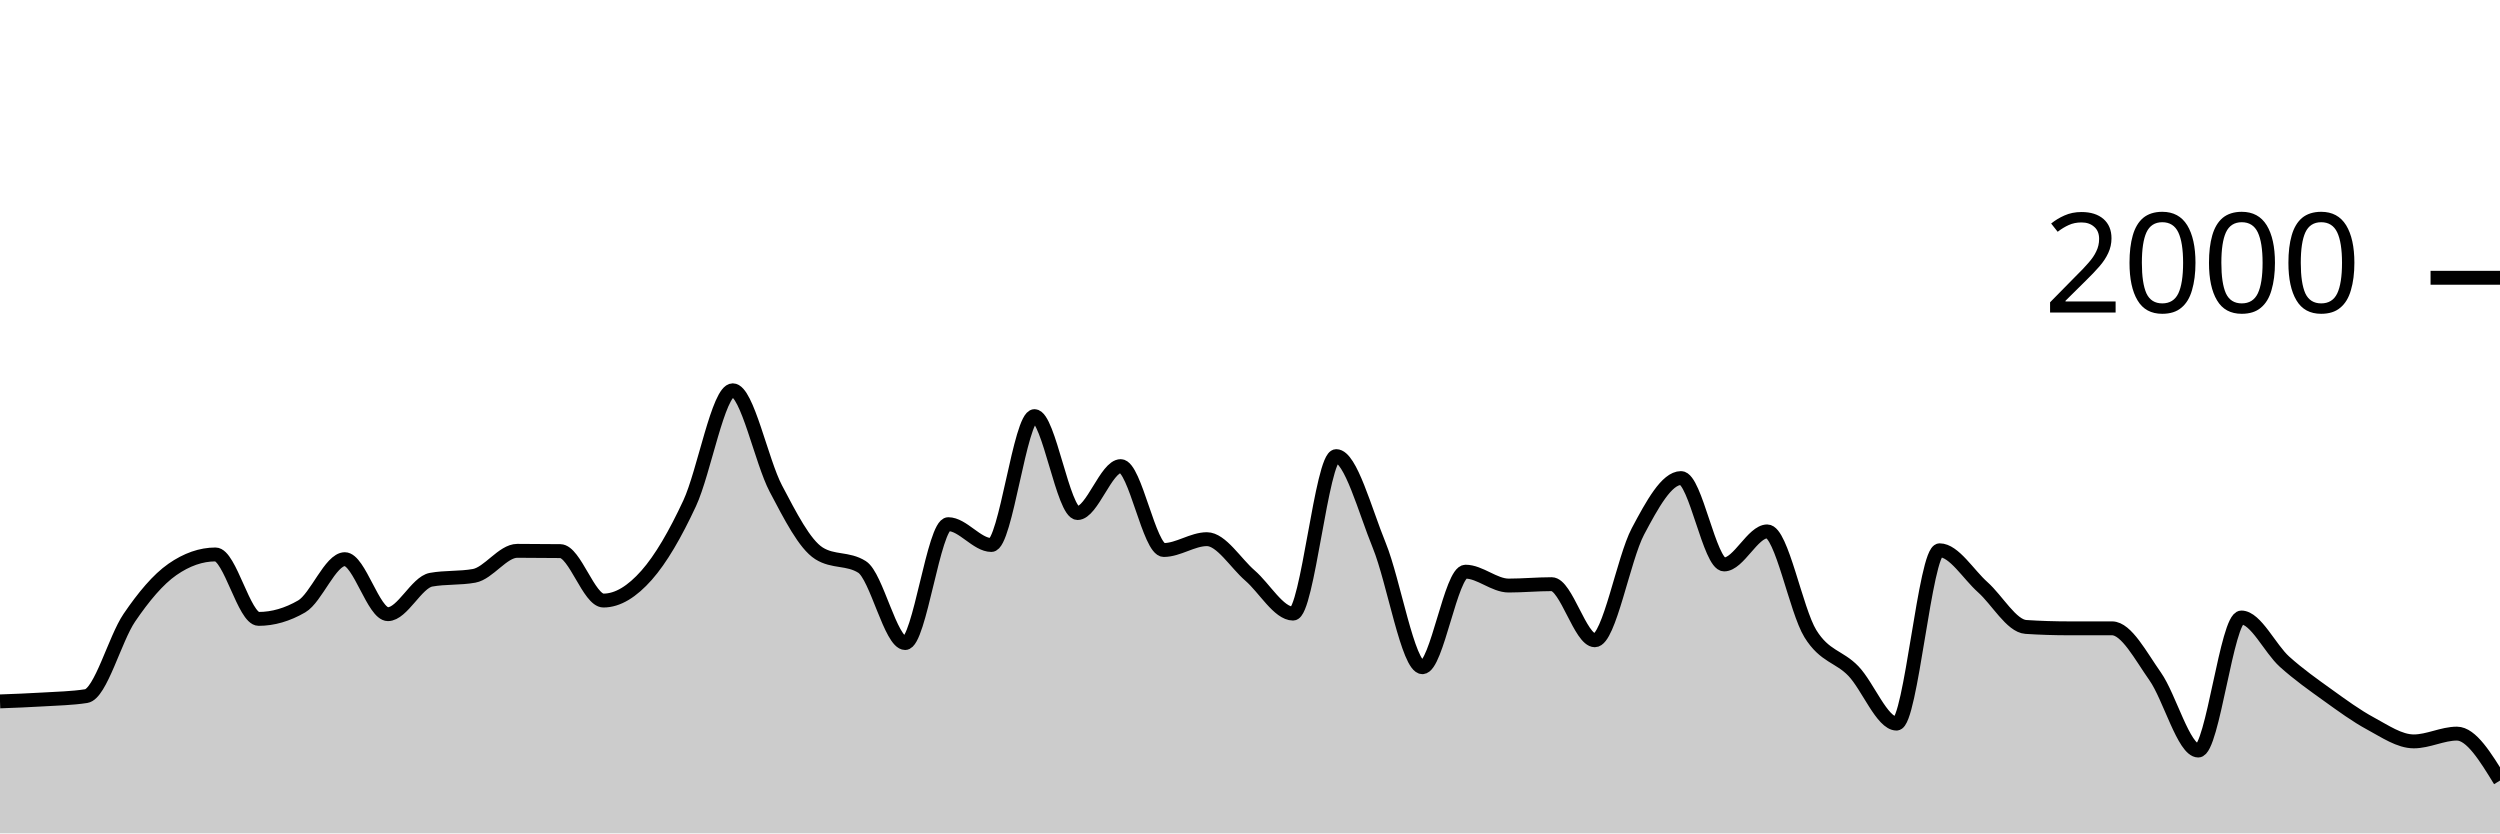
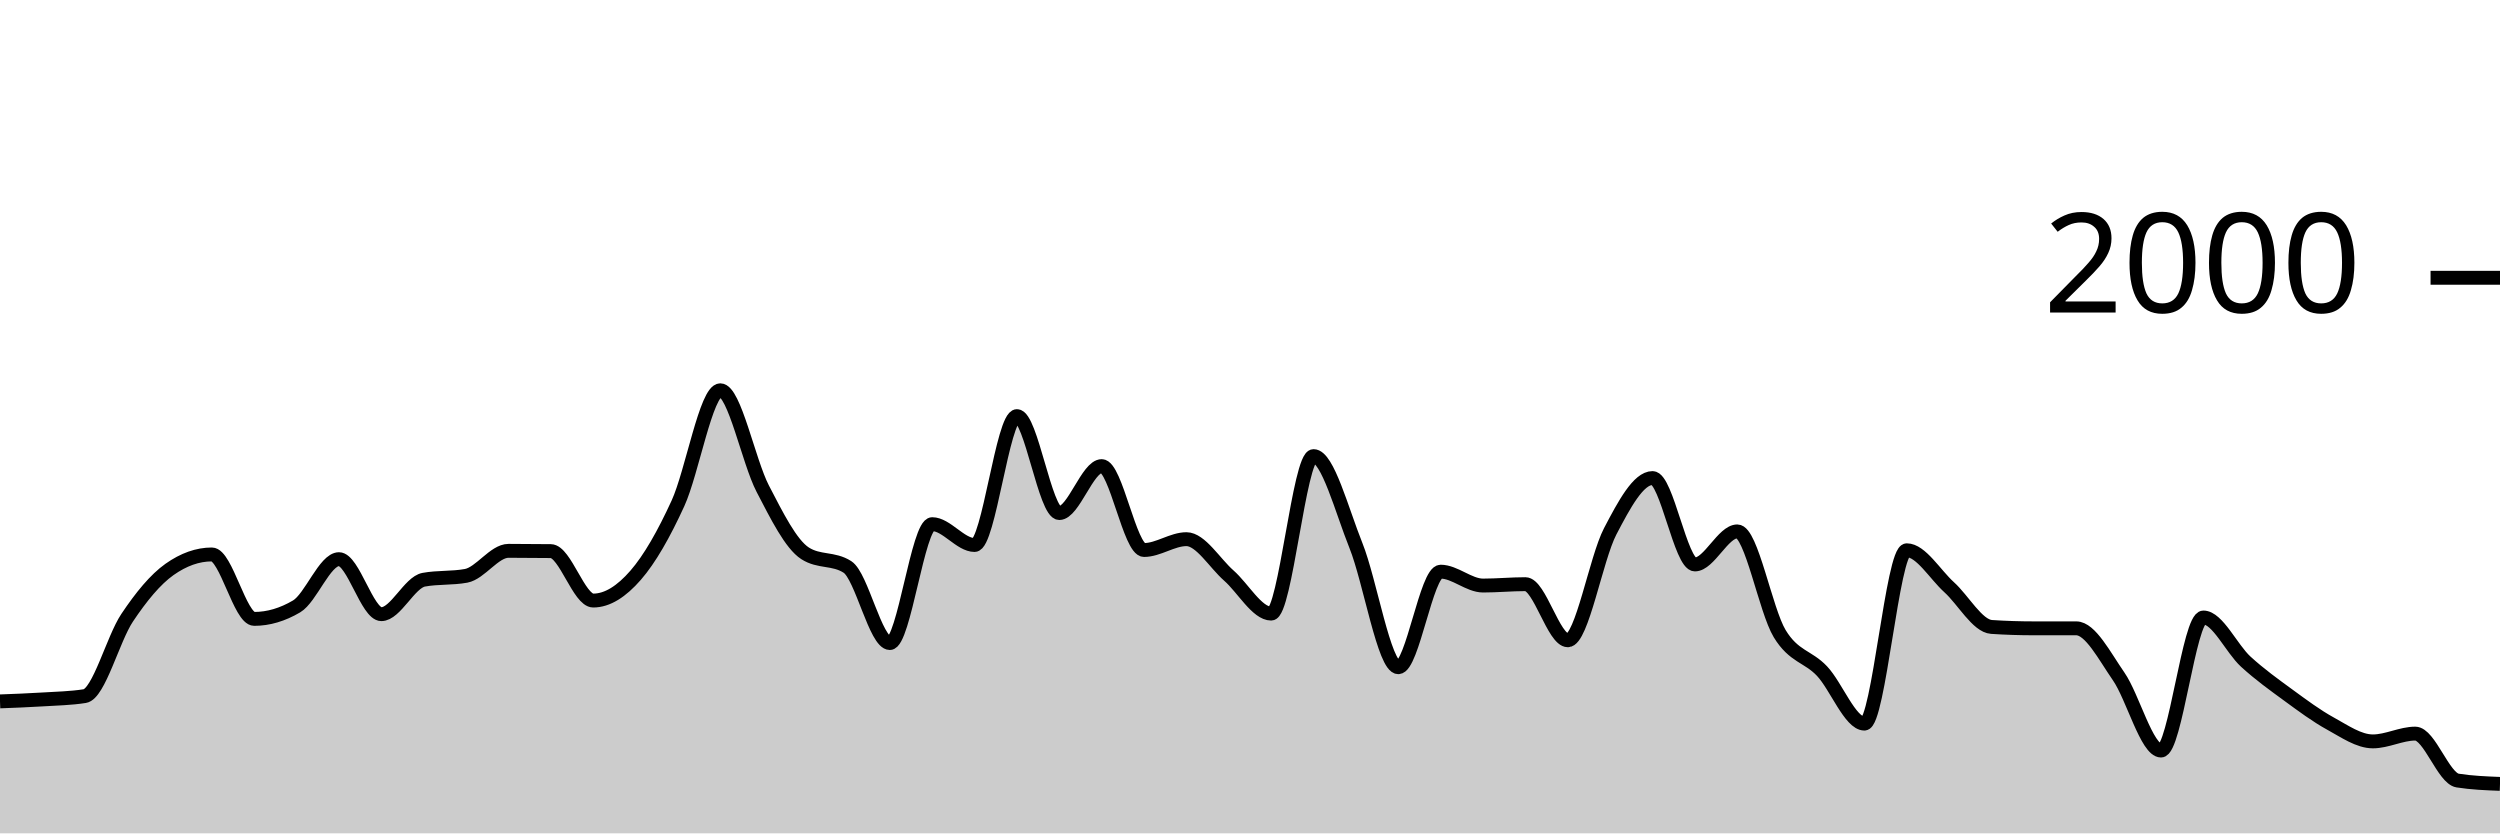
<svg xmlns="http://www.w3.org/2000/svg" viewBox="0 0 180 60">
  <g transform="translate(0,20)">
-     <path class="area" fill="rgba(0, 0, 0, 0.2)" d="M0,30.5C1.034,30.462,2.069,30.423,3.103,30.36C4.138,30.297,5.172,30.28,6.207,30.12C7.241,29.96,8.276,26,9.31,24.48C10.345,22.96,11.379,21.72,12.414,21C13.448,20.28,14.483,19.92,15.517,19.92C16.552,19.92,17.586,24.56,18.621,24.56C19.655,24.56,20.69,24.26,21.724,23.66C22.759,23.06,23.793,20.26,24.828,20.26C25.862,20.26,26.897,24.22,27.931,24.22C28.966,24.22,30,21.927,31.034,21.74C32.069,21.553,33.103,21.647,34.138,21.46C35.172,21.273,36.207,19.66,37.241,19.66C38.276,19.66,39.31,19.667,40.345,19.68C41.379,19.693,42.414,23.24,43.448,23.24C44.483,23.24,45.517,22.587,46.552,21.42C47.586,20.253,48.621,18.46,49.655,16.24C50.69,14.02,51.724,8.1,52.759,8.1C53.793,8.1,54.828,13.223,55.862,15.18C56.897,17.137,57.931,19.187,58.966,19.84C60,20.493,61.034,20.167,62.069,20.82C63.103,21.473,64.138,26.3,65.172,26.3C66.207,26.3,67.241,17.74,68.276,17.74C69.31,17.74,70.345,19.24,71.379,19.24C72.414,19.24,73.448,9.96,74.483,9.96C75.517,9.96,76.552,16.94,77.586,16.94C78.621,16.94,79.655,13.56,80.69,13.56C81.724,13.56,82.759,19.6,83.793,19.6C84.828,19.6,85.862,18.82,86.897,18.82C87.931,18.82,88.966,20.547,90,21.44C91.034,22.333,92.069,24.18,93.103,24.18C94.138,24.18,95.172,12.84,96.207,12.84C97.241,12.84,98.276,16.747,99.31,19.28C100.345,21.813,101.379,28.04,102.414,28.04C103.448,28.04,104.483,21.16,105.517,21.16C106.552,21.16,107.586,22.16,108.621,22.16C109.655,22.16,110.69,22.06,111.724,22.06C112.759,22.06,113.793,26.1,114.828,26.1C115.862,26.1,116.897,20.207,117.931,18.26C118.966,16.313,120,14.42,121.034,14.42C122.069,14.42,123.103,20.64,124.138,20.64C125.172,20.64,126.207,18.26,127.241,18.26C128.276,18.26,129.31,23.943,130.345,25.62C131.379,27.297,132.414,27.24,133.448,28.32C134.483,29.4,135.517,32.1,136.552,32.1C137.586,32.1,138.621,19.62,139.655,19.62C140.69,19.62,141.724,21.36,142.759,22.28C143.793,23.2,144.828,25.073,145.862,25.14C146.897,25.207,147.931,25.24,148.966,25.24C150,25.24,151.034,25.24,152.069,25.24C153.103,25.24,154.138,27.233,155.172,28.7C156.207,30.167,157.241,34.04,158.276,34.04C159.31,34.04,160.345,24.46,161.379,24.46C162.414,24.46,163.448,26.71,164.483,27.64C165.517,28.57,166.552,29.297,167.586,30.04C168.621,30.783,169.655,31.543,170.69,32.1C171.724,32.657,172.759,33.38,173.793,33.38C174.828,33.38,175.862,32.82,176.897,32.82C177.931,32.82,178.966,34.51,180,36.2L180,40C178.966,40,177.931,40,176.897,40C175.862,40,174.828,40,173.793,40C172.759,40,171.724,40,170.69,40C169.655,40,168.621,40,167.586,40C166.552,40,165.517,40,164.483,40C163.448,40,162.414,40,161.379,40C160.345,40,159.31,40,158.276,40C157.241,40,156.207,40,155.172,40C154.138,40,153.103,40,152.069,40C151.034,40,150,40,148.966,40C147.931,40,146.897,40,145.862,40C144.828,40,143.793,40,142.759,40C141.724,40,140.69,40,139.655,40C138.621,40,137.586,40,136.552,40C135.517,40,134.483,40,133.448,40C132.414,40,131.379,40,130.345,40C129.31,40,128.276,40,127.241,40C126.207,40,125.172,40,124.138,40C123.103,40,122.069,40,121.034,40C120,40,118.966,40,117.931,40C116.897,40,115.862,40,114.828,40C113.793,40,112.759,40,111.724,40C110.69,40,109.655,40,108.621,40C107.586,40,106.552,40,105.517,40C104.483,40,103.448,40,102.414,40C101.379,40,100.345,40,99.31,40C98.276,40,97.241,40,96.207,40C95.172,40,94.138,40,93.103,40C92.069,40,91.034,40,90,40C88.966,40,87.931,40,86.897,40C85.862,40,84.828,40,83.793,40C82.759,40,81.724,40,80.69,40C79.655,40,78.621,40,77.586,40C76.552,40,75.517,40,74.483,40C73.448,40,72.414,40,71.379,40C70.345,40,69.31,40,68.276,40C67.241,40,66.207,40,65.172,40C64.138,40,63.103,40,62.069,40C61.034,40,60,40,58.966,40C57.931,40,56.897,40,55.862,40C54.828,40,53.793,40,52.759,40C51.724,40,50.69,40,49.655,40C48.621,40,47.586,40,46.552,40C45.517,40,44.483,40,43.448,40C42.414,40,41.379,40,40.345,40C39.31,40,38.276,40,37.241,40C36.207,40,35.172,40,34.138,40C33.103,40,32.069,40,31.034,40C30,40,28.966,40,27.931,40C26.897,40,25.862,40,24.828,40C23.793,40,22.759,40,21.724,40C20.69,40,19.655,40,18.621,40C17.586,40,16.552,40,15.517,40C14.483,40,13.448,40,12.414,40C11.379,40,10.345,40,9.31,40C8.276,40,7.241,40,6.207,40C5.172,40,4.138,40,3.103,40C2.069,40,1.034,40,0,40Z" />
-     <path class="line" stroke="black" fill="none" d="M0,30.5C1.034,30.462,2.069,30.423,3.103,30.36C4.138,30.297,5.172,30.28,6.207,30.12C7.241,29.96,8.276,26,9.31,24.48C10.345,22.96,11.379,21.72,12.414,21C13.448,20.28,14.483,19.92,15.517,19.92C16.552,19.92,17.586,24.56,18.621,24.56C19.655,24.56,20.69,24.26,21.724,23.66C22.759,23.06,23.793,20.26,24.828,20.26C25.862,20.26,26.897,24.22,27.931,24.22C28.966,24.22,30,21.927,31.034,21.74C32.069,21.553,33.103,21.647,34.138,21.46C35.172,21.273,36.207,19.66,37.241,19.66C38.276,19.66,39.31,19.667,40.345,19.68C41.379,19.693,42.414,23.24,43.448,23.24C44.483,23.24,45.517,22.587,46.552,21.42C47.586,20.253,48.621,18.46,49.655,16.24C50.69,14.02,51.724,8.1,52.759,8.1C53.793,8.1,54.828,13.223,55.862,15.18C56.897,17.137,57.931,19.187,58.966,19.84C60,20.493,61.034,20.167,62.069,20.82C63.103,21.473,64.138,26.3,65.172,26.3C66.207,26.3,67.241,17.74,68.276,17.74C69.31,17.74,70.345,19.24,71.379,19.24C72.414,19.24,73.448,9.96,74.483,9.96C75.517,9.96,76.552,16.94,77.586,16.94C78.621,16.94,79.655,13.56,80.69,13.56C81.724,13.56,82.759,19.6,83.793,19.6C84.828,19.6,85.862,18.82,86.897,18.82C87.931,18.82,88.966,20.547,90,21.44C91.034,22.333,92.069,24.18,93.103,24.18C94.138,24.18,95.172,12.84,96.207,12.84C97.241,12.84,98.276,16.747,99.31,19.28C100.345,21.813,101.379,28.04,102.414,28.04C103.448,28.04,104.483,21.16,105.517,21.16C106.552,21.16,107.586,22.16,108.621,22.16C109.655,22.16,110.69,22.06,111.724,22.06C112.759,22.06,113.793,26.1,114.828,26.1C115.862,26.1,116.897,20.207,117.931,18.26C118.966,16.313,120,14.42,121.034,14.42C122.069,14.42,123.103,20.64,124.138,20.64C125.172,20.64,126.207,18.26,127.241,18.26C128.276,18.26,129.31,23.943,130.345,25.62C131.379,27.297,132.414,27.24,133.448,28.32C134.483,29.4,135.517,32.1,136.552,32.1C137.586,32.1,138.621,19.62,139.655,19.62C140.69,19.62,141.724,21.36,142.759,22.28C143.793,23.2,144.828,25.073,145.862,25.14C146.897,25.207,147.931,25.24,148.966,25.24C150,25.24,151.034,25.24,152.069,25.24C153.103,25.24,154.138,27.233,155.172,28.7C156.207,30.167,157.241,34.04,158.276,34.04C159.31,34.04,160.345,24.46,161.379,24.46C162.414,24.46,163.448,26.71,164.483,27.64C165.517,28.57,166.552,29.297,167.586,30.04C168.621,30.783,169.655,31.543,170.69,32.1C171.724,32.657,172.759,33.38,173.793,33.38C174.828,33.38,175.862,32.82,176.897,32.82C177.931,32.82,178.966,34.51,180,36.2" />
+     <path class="area" fill="rgba(0, 0, 0, 0.2)" d="M0,30.5C1.017,30.462,2.034,30.423,3.051,30.36C4.068,30.297,5.085,30.28,6.102,30.12C7.119,29.96,8.136,26,9.153,24.48C10.169,22.96,11.186,21.72,12.203,21C13.22,20.28,14.237,19.92,15.254,19.92C16.271,19.92,17.288,24.56,18.305,24.56C19.322,24.56,20.339,24.26,21.356,23.66C22.373,23.06,23.39,20.26,24.407,20.26C25.424,20.26,26.441,24.22,27.458,24.22C28.475,24.22,29.492,21.927,30.508,21.74C31.525,21.553,32.542,21.647,33.559,21.46C34.576,21.273,35.593,19.66,36.61,19.66C37.627,19.66,38.644,19.667,39.661,19.68C40.678,19.693,41.695,23.24,42.712,23.24C43.729,23.24,44.746,22.587,45.763,21.42C46.78,20.253,47.797,18.46,48.814,16.24C49.831,14.02,50.847,8.1,51.864,8.1C52.881,8.1,53.898,13.223,54.915,15.18C55.932,17.137,56.949,19.187,57.966,19.84C58.983,20.493,60,20.167,61.017,20.82C62.034,21.473,63.051,26.3,64.068,26.3C65.085,26.3,66.102,17.74,67.119,17.74C68.136,17.74,69.153,19.24,70.169,19.24C71.186,19.24,72.203,9.96,73.22,9.96C74.237,9.96,75.254,16.94,76.271,16.94C77.288,16.94,78.305,13.56,79.322,13.56C80.339,13.56,81.356,19.6,82.373,19.6C83.39,19.6,84.407,18.82,85.424,18.82C86.441,18.82,87.458,20.547,88.475,21.44C89.492,22.333,90.508,24.18,91.525,24.18C92.542,24.18,93.559,12.84,94.576,12.84C95.593,12.84,96.61,16.747,97.627,19.28C98.644,21.813,99.661,28.04,100.678,28.04C101.695,28.04,102.712,21.16,103.729,21.16C104.746,21.16,105.763,22.16,106.78,22.16C107.797,22.16,108.814,22.06,109.831,22.06C110.847,22.06,111.864,26.1,112.881,26.1C113.898,26.1,114.915,20.207,115.932,18.26C116.949,16.313,117.966,14.42,118.983,14.42C120,14.42,121.017,20.64,122.034,20.64C123.051,20.64,124.068,18.26,125.085,18.26C126.102,18.26,127.119,23.943,128.136,25.62C129.153,27.297,130.169,27.24,131.186,28.32C132.203,29.4,133.22,32.1,134.237,32.1C135.254,32.1,136.271,19.62,137.288,19.62C138.305,19.62,139.322,21.36,140.339,22.28C141.356,23.2,142.373,25.073,143.39,25.14C144.407,25.207,145.424,25.24,146.441,25.24C147.458,25.24,148.475,25.24,149.492,25.24C150.508,25.24,151.525,27.233,152.542,28.7C153.559,30.167,154.576,34.04,155.593,34.04C156.61,34.04,157.627,24.46,158.644,24.46C159.661,24.46,160.678,26.71,161.695,27.64C162.712,28.57,163.729,29.297,164.746,30.04C165.763,30.783,166.78,31.543,167.797,32.1C168.814,32.657,169.831,33.38,170.847,33.38C171.864,33.38,172.881,32.82,173.898,32.82C174.915,32.82,175.932,36.04,176.949,36.2C177.966,36.36,178.983,36.4,180,36.44L180,40C178.983,40,177.966,40,176.949,40C175.932,40,174.915,40,173.898,40C172.881,40,171.864,40,170.847,40C169.831,40,168.814,40,167.797,40C166.78,40,165.763,40,164.746,40C163.729,40,162.712,40,161.695,40C160.678,40,159.661,40,158.644,40C157.627,40,156.61,40,155.593,40C154.576,40,153.559,40,152.542,40C151.525,40,150.508,40,149.492,40C148.475,40,147.458,40,146.441,40C145.424,40,144.407,40,143.39,40C142.373,40,141.356,40,140.339,40C139.322,40,138.305,40,137.288,40C136.271,40,135.254,40,134.237,40C133.22,40,132.203,40,131.186,40C130.169,40,129.153,40,128.136,40C127.119,40,126.102,40,125.085,40C124.068,40,123.051,40,122.034,40C121.017,40,120,40,118.983,40C117.966,40,116.949,40,115.932,40C114.915,40,113.898,40,112.881,40C111.864,40,110.847,40,109.831,40C108.814,40,107.797,40,106.78,40C105.763,40,104.746,40,103.729,40C102.712,40,101.695,40,100.678,40C99.661,40,98.644,40,97.627,40C96.61,40,95.593,40,94.576,40C93.559,40,92.542,40,91.525,40C90.508,40,89.492,40,88.475,40C87.458,40,86.441,40,85.424,40C84.407,40,83.39,40,82.373,40C81.356,40,80.339,40,79.322,40C78.305,40,77.288,40,76.271,40C75.254,40,74.237,40,73.22,40C72.203,40,71.186,40,70.169,40C69.153,40,68.136,40,67.119,40C66.102,40,65.085,40,64.068,40C63.051,40,62.034,40,61.017,40C60,40,58.983,40,57.966,40C56.949,40,55.932,40,54.915,40C53.898,40,52.881,40,51.864,40C50.847,40,49.831,40,48.814,40C47.797,40,46.78,40,45.763,40C44.746,40,43.729,40,42.712,40C41.695,40,40.678,40,39.661,40C38.644,40,37.627,40,36.61,40C35.593,40,34.576,40,33.559,40C32.542,40,31.525,40,30.508,40C29.492,40,28.475,40,27.458,40C26.441,40,25.424,40,24.407,40C23.39,40,22.373,40,21.356,40C20.339,40,19.322,40,18.305,40C17.288,40,16.271,40,15.254,40C14.237,40,13.22,40,12.203,40C11.186,40,10.169,40,9.153,40C8.136,40,7.119,40,6.102,40C5.085,40,4.068,40,3.051,40C2.034,40,1.017,40,0,40Z" />
+     <path class="line" stroke="black" fill="none" d="M0,30.5C1.017,30.462,2.034,30.423,3.051,30.36C4.068,30.297,5.085,30.28,6.102,30.12C7.119,29.96,8.136,26,9.153,24.48C10.169,22.96,11.186,21.72,12.203,21C13.22,20.28,14.237,19.92,15.254,19.92C16.271,19.92,17.288,24.56,18.305,24.56C19.322,24.56,20.339,24.26,21.356,23.66C22.373,23.06,23.39,20.26,24.407,20.26C25.424,20.26,26.441,24.22,27.458,24.22C28.475,24.22,29.492,21.927,30.508,21.74C31.525,21.553,32.542,21.647,33.559,21.46C34.576,21.273,35.593,19.66,36.61,19.66C37.627,19.66,38.644,19.667,39.661,19.68C40.678,19.693,41.695,23.24,42.712,23.24C43.729,23.24,44.746,22.587,45.763,21.42C46.78,20.253,47.797,18.46,48.814,16.24C49.831,14.02,50.847,8.1,51.864,8.1C52.881,8.1,53.898,13.223,54.915,15.18C55.932,17.137,56.949,19.187,57.966,19.84C58.983,20.493,60,20.167,61.017,20.82C62.034,21.473,63.051,26.3,64.068,26.3C65.085,26.3,66.102,17.74,67.119,17.74C68.136,17.74,69.153,19.24,70.169,19.24C71.186,19.24,72.203,9.96,73.22,9.96C74.237,9.96,75.254,16.94,76.271,16.94C77.288,16.94,78.305,13.56,79.322,13.56C80.339,13.56,81.356,19.6,82.373,19.6C83.39,19.6,84.407,18.82,85.424,18.82C86.441,18.82,87.458,20.547,88.475,21.44C89.492,22.333,90.508,24.18,91.525,24.18C92.542,24.18,93.559,12.84,94.576,12.84C95.593,12.84,96.61,16.747,97.627,19.28C98.644,21.813,99.661,28.04,100.678,28.04C101.695,28.04,102.712,21.16,103.729,21.16C104.746,21.16,105.763,22.16,106.78,22.16C107.797,22.16,108.814,22.06,109.831,22.06C110.847,22.06,111.864,26.1,112.881,26.1C113.898,26.1,114.915,20.207,115.932,18.26C116.949,16.313,117.966,14.42,118.983,14.42C120,14.42,121.017,20.64,122.034,20.64C123.051,20.64,124.068,18.26,125.085,18.26C126.102,18.26,127.119,23.943,128.136,25.62C129.153,27.297,130.169,27.24,131.186,28.32C132.203,29.4,133.22,32.1,134.237,32.1C135.254,32.1,136.271,19.62,137.288,19.62C138.305,19.62,139.322,21.36,140.339,22.28C141.356,23.2,142.373,25.073,143.39,25.14C144.407,25.207,145.424,25.24,146.441,25.24C147.458,25.24,148.475,25.24,149.492,25.24C150.508,25.24,151.525,27.233,152.542,28.7C153.559,30.167,154.576,34.04,155.593,34.04C156.61,34.04,157.627,24.46,158.644,24.46C159.661,24.46,160.678,26.71,161.695,27.64C162.712,28.57,163.729,29.297,164.746,30.04C165.763,30.783,166.78,31.543,167.797,32.1C168.814,32.657,169.831,33.38,170.847,33.38C171.864,33.38,172.881,32.82,173.898,32.82C174.915,32.82,175.932,36.04,176.949,36.2C177.966,36.36,178.983,36.4,180,36.44" />
    <path class="axis-ceiling" stroke-width="1" stroke="black" fill="none" d="M175,0L180,0" />
    <text class="axis-ceiling-label" font-family="sans-serif" text-anchor="end" font-size="10px" x="170" y="2.5">2000</text>
  </g>
</svg>
